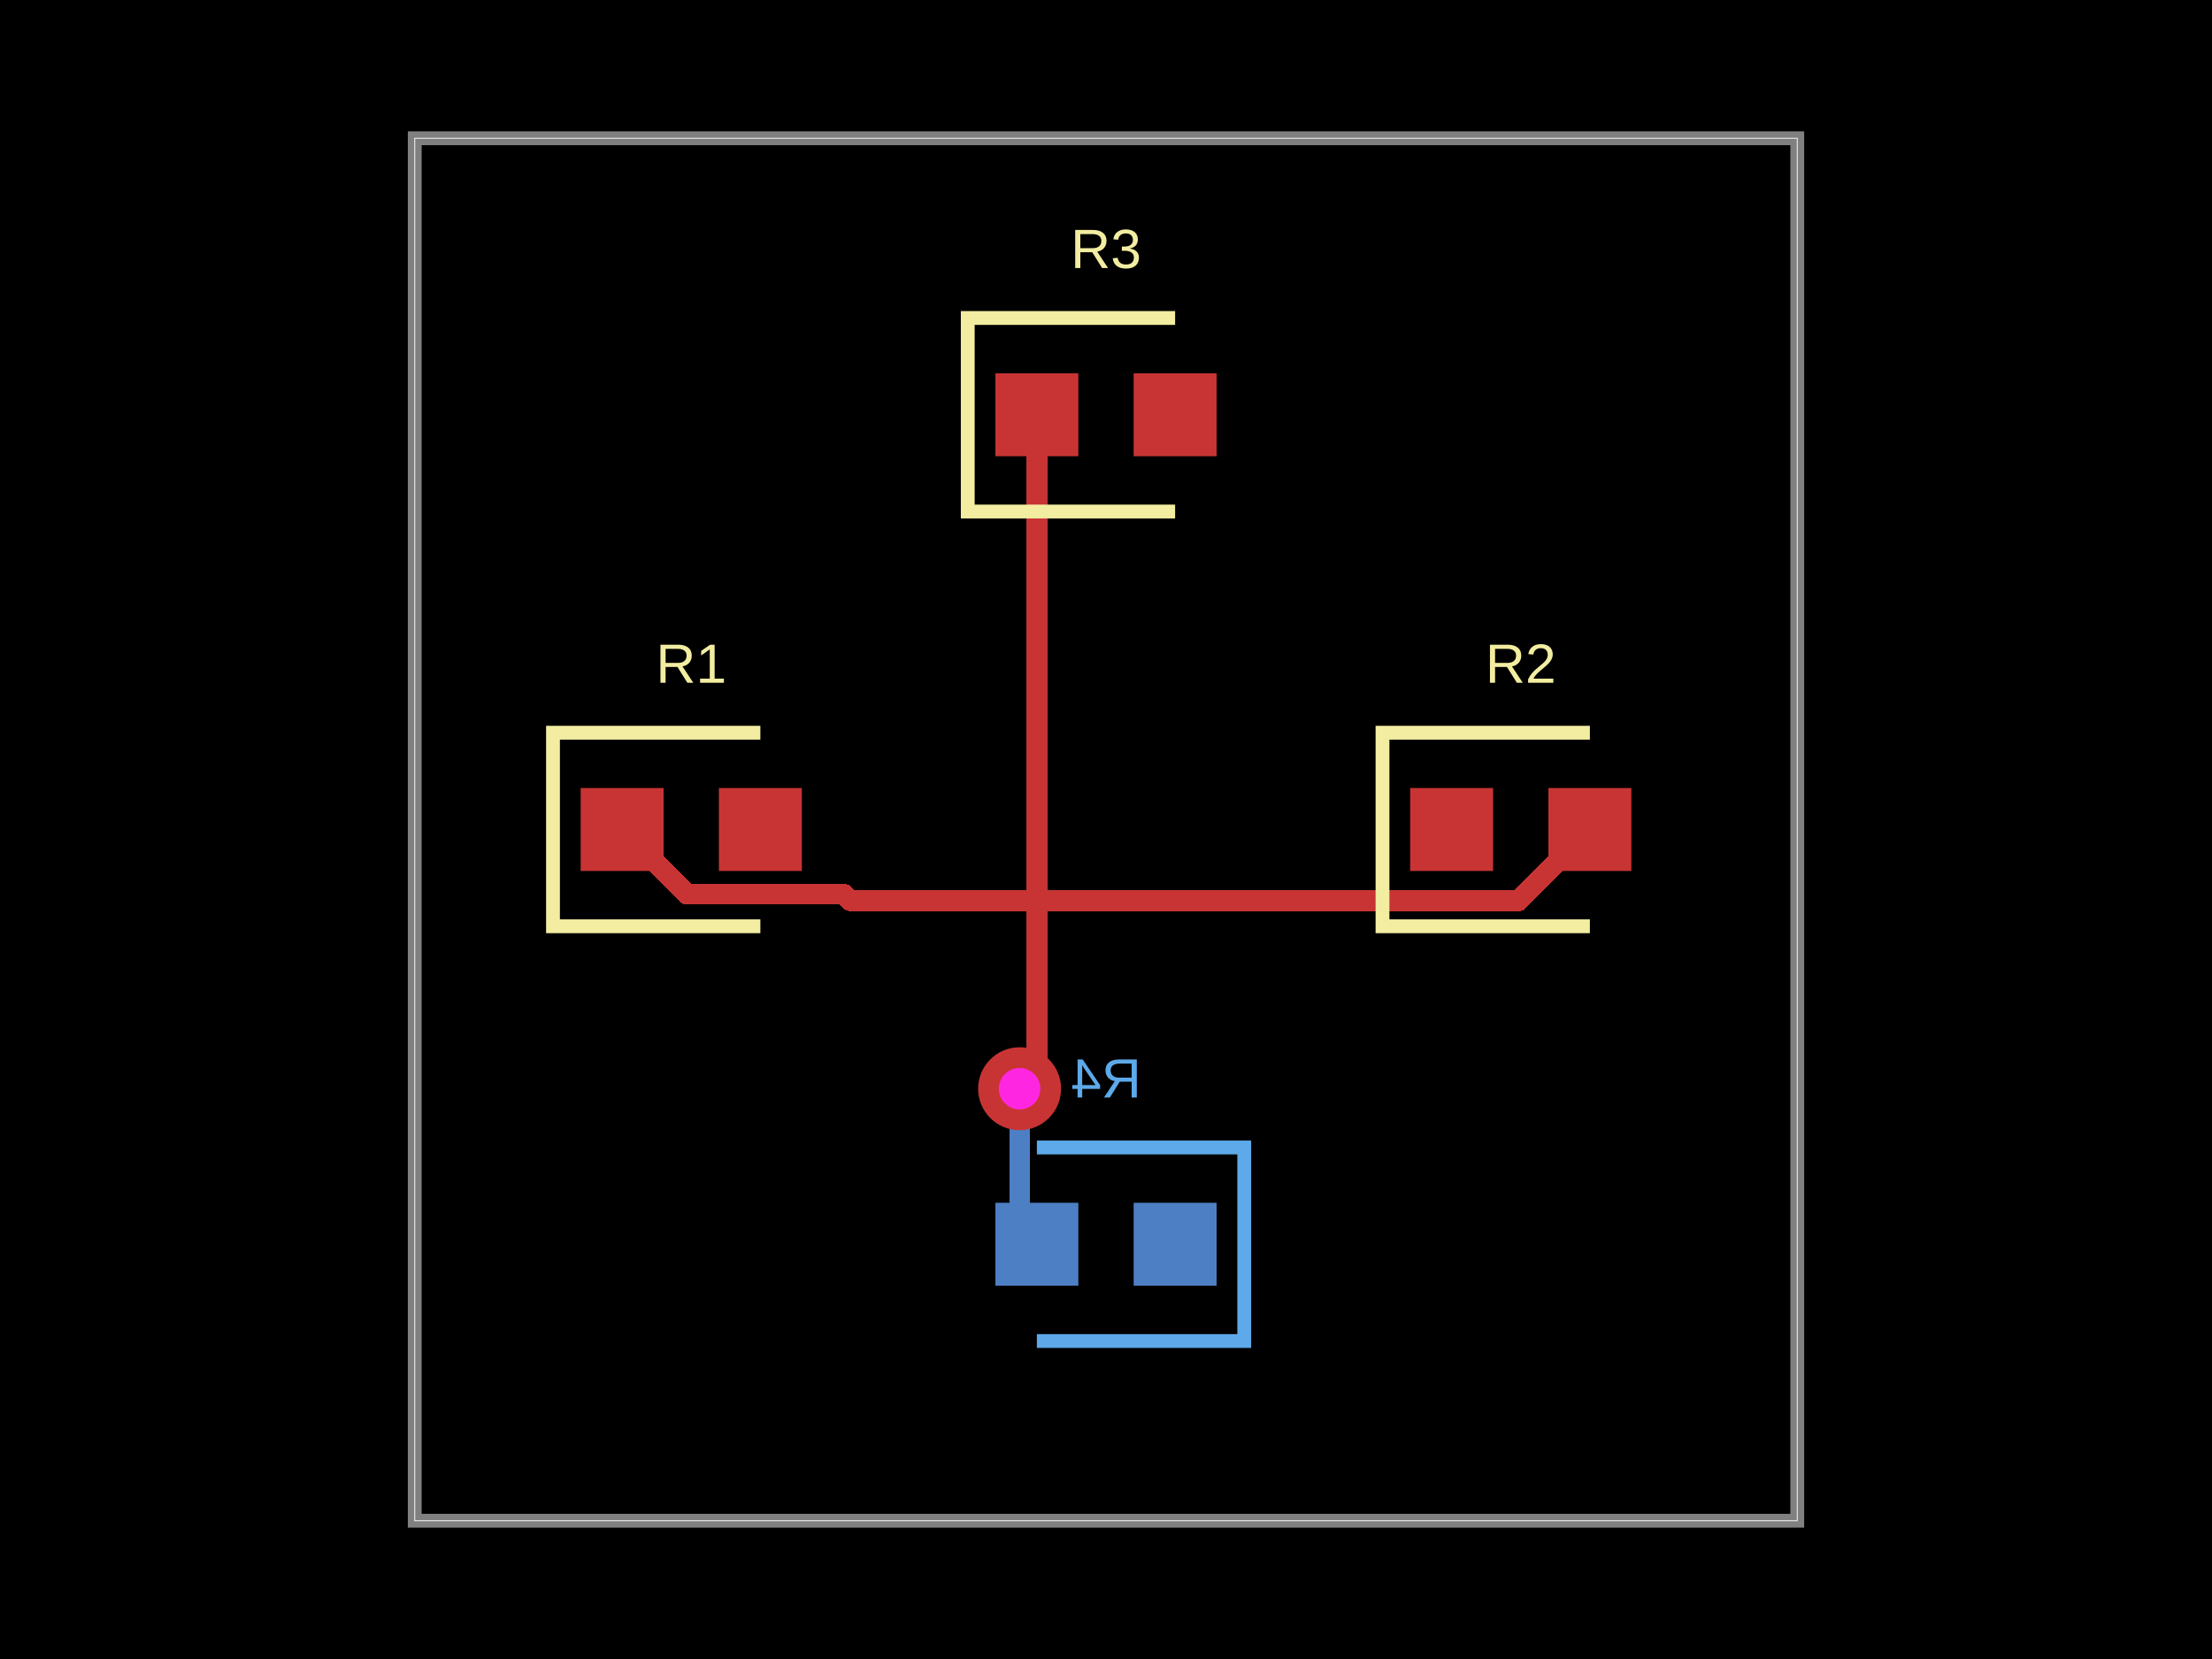
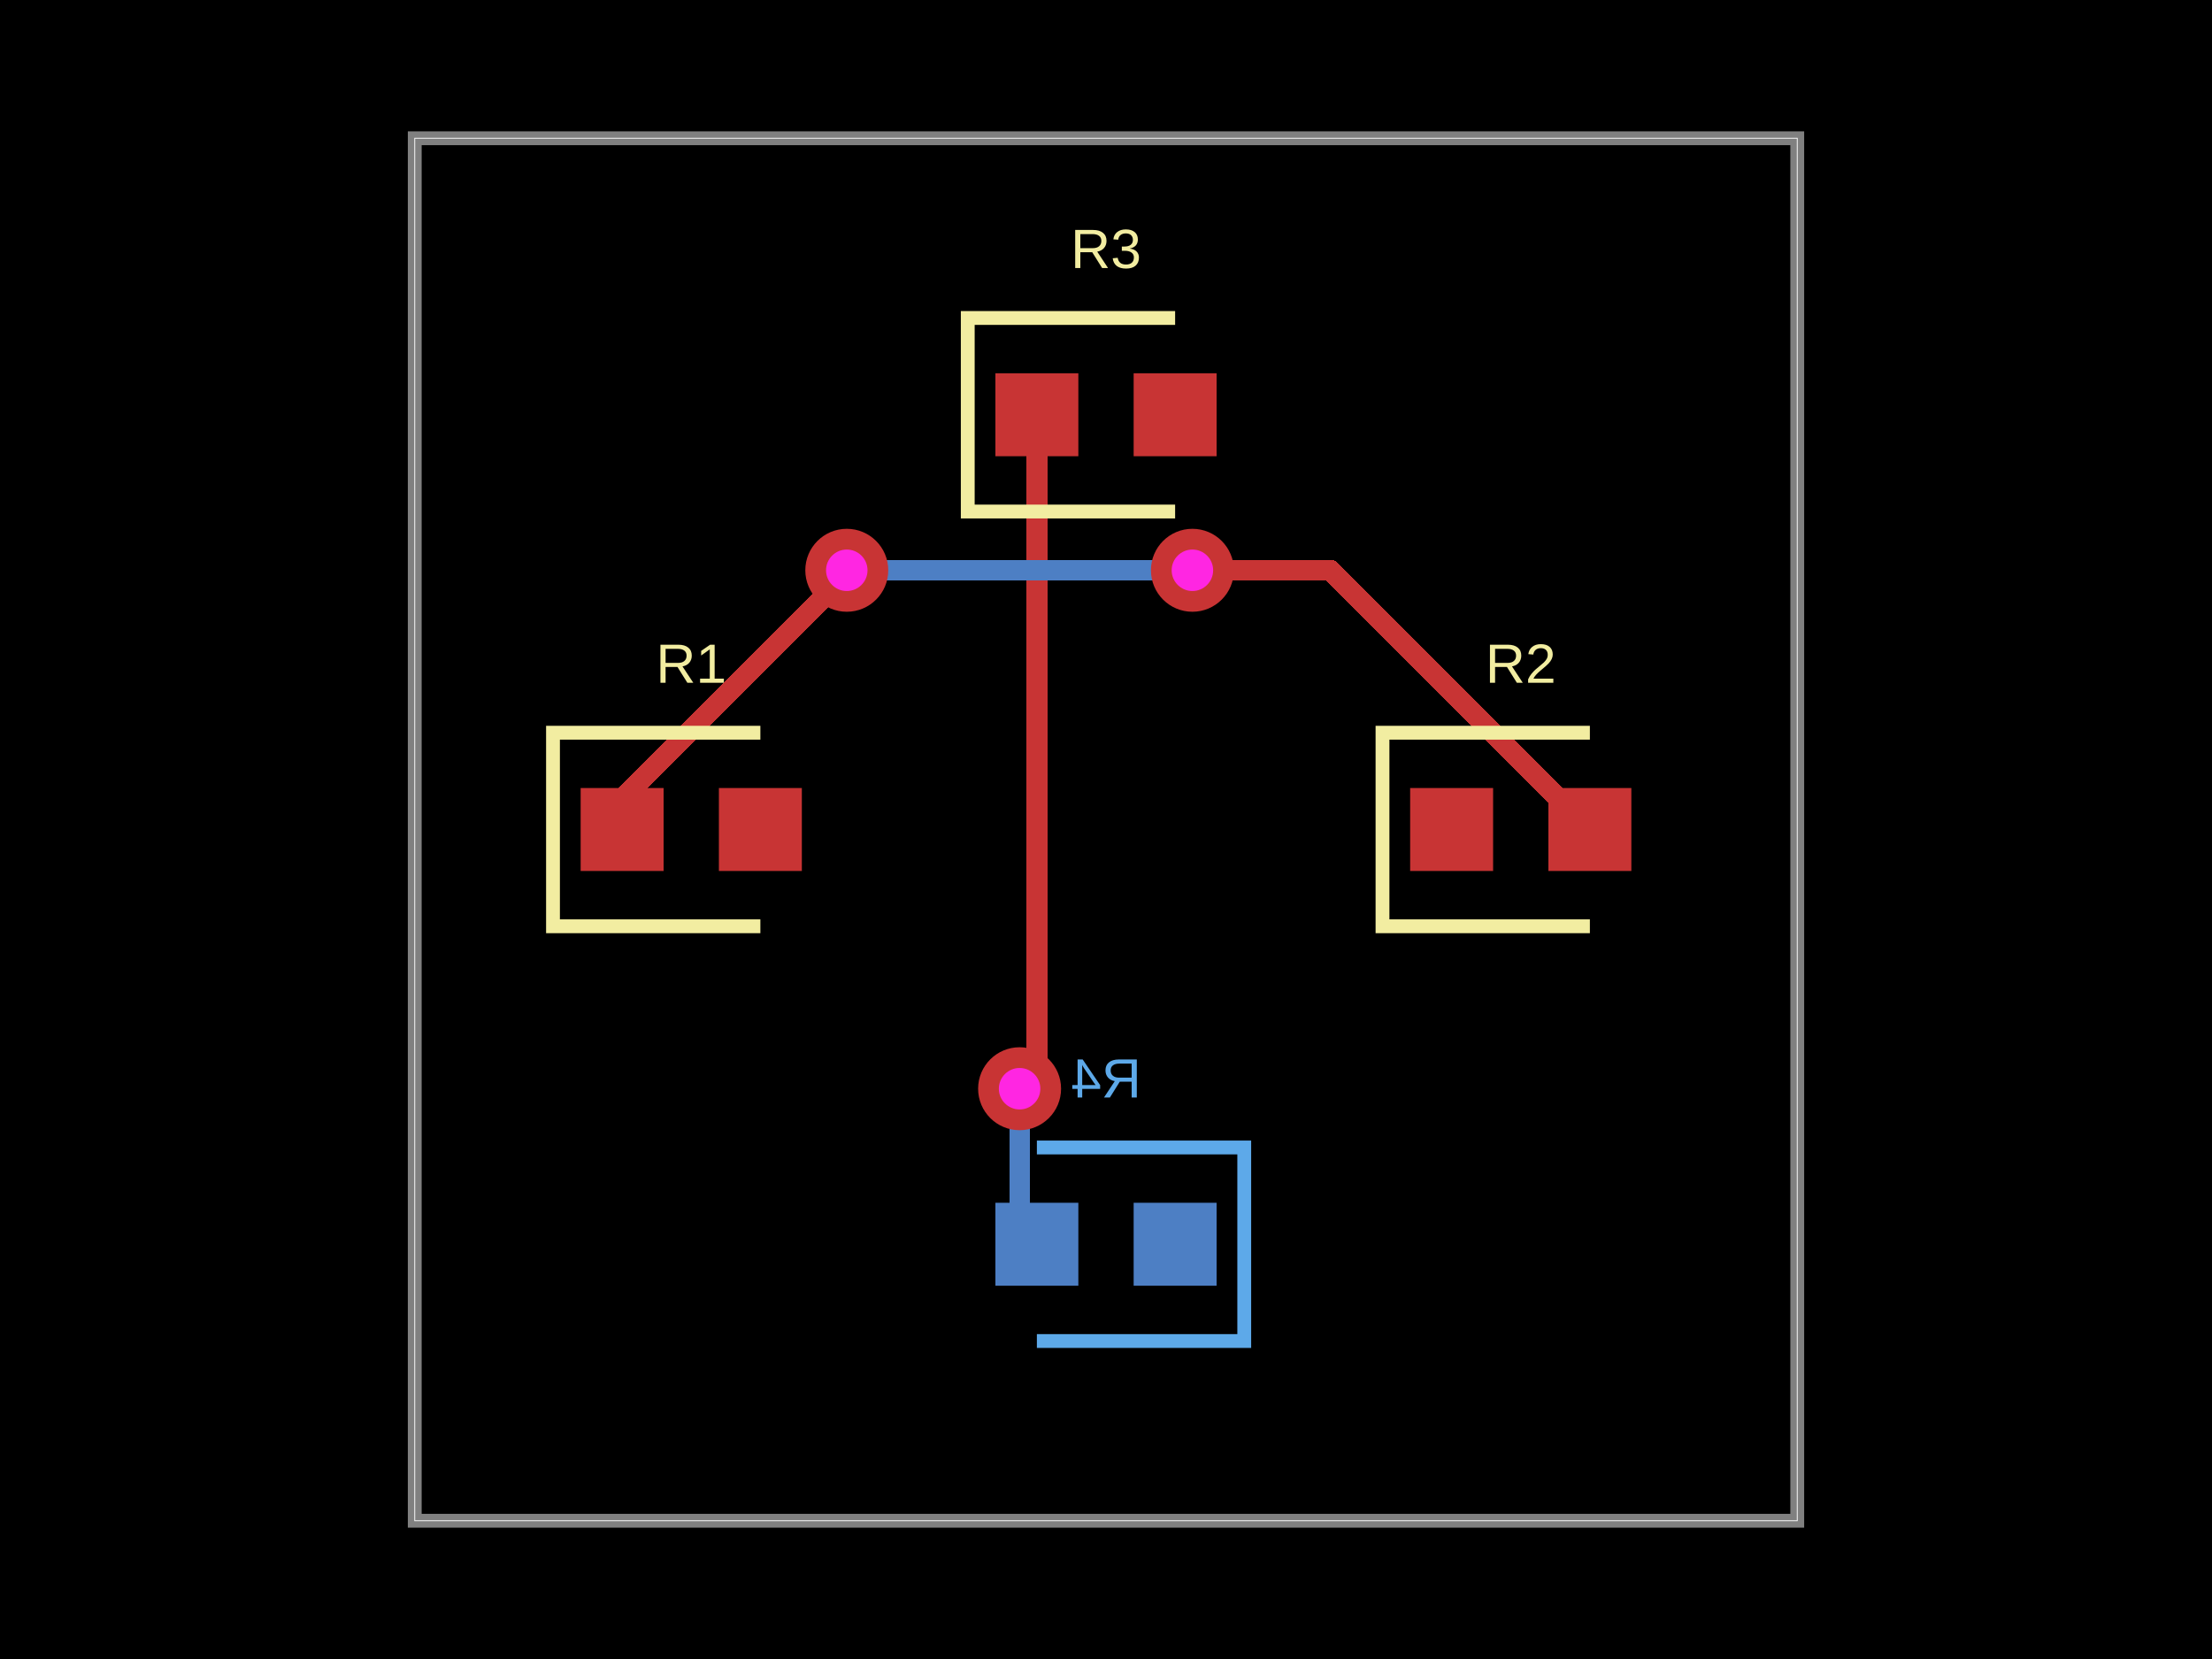
<svg xmlns="http://www.w3.org/2000/svg" width="800" height="600">
  <style />
  <rect class="boundary" x="0" y="0" fill="#000" width="800" height="600" />
  <rect class="pcb-boundary" fill="none" stroke="#fff" stroke-width="0.3" x="150" y="50" width="500" height="500" />
  <path class="pcb-board" d="M 150 550 L 650 550 L 650 50 L 150 50 Z" fill="none" stroke="rgba(255, 255, 255, 0.5)" stroke-width="5" />
  <g transform="translate(250, 300) rotate(0) scale(1, -1)">
    <rect class="pcb-component" x="-40" y="-15" width="80" height="30" />
    <rect class="pcb-component-outline" x="-40" y="-15" width="80" height="30" />
  </g>
  <g transform="translate(550, 300) rotate(0) scale(1, -1)">
    <rect class="pcb-component" x="-40" y="-15" width="80" height="30" />
    <rect class="pcb-component-outline" x="-40" y="-15" width="80" height="30" />
  </g>
  <g transform="translate(400, 150) rotate(0) scale(1, -1)">
    <rect class="pcb-component" x="-40" y="-15" width="80" height="30" />
    <rect class="pcb-component-outline" x="-40" y="-15" width="80" height="30" />
  </g>
  <g transform="translate(400, 450) rotate(0) scale(1, -1)">
    <rect class="pcb-component" x="-40" y="-15" width="80" height="30" />
    <rect class="pcb-component-outline" x="-40" y="-15" width="80" height="30" />
  </g>
  <rect class="pcb-pad" fill="rgb(200, 52, 52)" x="210" y="285" width="30" height="30" />
  <rect class="pcb-pad" fill="rgb(200, 52, 52)" x="260" y="285" width="30" height="30" />
  <rect class="pcb-pad" fill="rgb(200, 52, 52)" x="510" y="285" width="30" height="30" />
  <rect class="pcb-pad" fill="rgb(200, 52, 52)" x="560" y="285" width="30" height="30" />
  <rect class="pcb-pad" fill="rgb(200, 52, 52)" x="360" y="135" width="30" height="30" />
  <rect class="pcb-pad" fill="rgb(200, 52, 52)" x="410" y="135" width="30" height="30" />
  <rect class="pcb-pad" fill="rgb(77, 127, 196)" x="410" y="435" width="30" height="30" />
  <rect class="pcb-pad" fill="rgb(77, 127, 196)" x="360" y="435" width="30" height="30" />
  <path class="pcb-trace" stroke="rgb(77, 127, 196)" fill="none" d="M 368.75 393.75 L 368.75 393.75" stroke-width="7.5" stroke-linecap="round" stroke-linejoin="round" shape-rendering="crispEdges" data-layer="bottom" />
  <path class="pcb-trace" stroke="rgb(77, 127, 196)" fill="none" d="M 368.75 393.75 L 368.75 443.75" stroke-width="7.5" stroke-linecap="round" stroke-linejoin="round" shape-rendering="crispEdges" data-layer="bottom" />
  <path class="pcb-trace" stroke="rgb(77, 127, 196)" fill="none" d="M 368.75 443.75 L 375 450" stroke-width="7.5" stroke-linecap="round" stroke-linejoin="round" shape-rendering="crispEdges" data-layer="bottom" />
-   <path class="pcb-trace" stroke="rgb(200, 52, 52)" fill="none" d="M 375 150 L 375 382.129" stroke-width="7.5" stroke-linecap="round" stroke-linejoin="round" shape-rendering="crispEdges" data-layer="top" />
-   <path class="pcb-trace" stroke="rgb(200, 52, 52)" fill="none" d="M 375 382.129 L 368.75 388.379" stroke-width="7.5" stroke-linecap="round" stroke-linejoin="round" shape-rendering="crispEdges" data-layer="top" />
-   <path class="pcb-trace" stroke="rgb(200, 52, 52)" fill="none" d="M 368.75 388.379 L 368.75 393.75" stroke-width="7.5" stroke-linecap="round" stroke-linejoin="round" shape-rendering="crispEdges" data-layer="top" />
-   <path class="pcb-trace" stroke="rgb(200, 52, 52)" fill="none" d="M 225 300 L 248.438 323.438" stroke-width="7.5" stroke-linecap="round" stroke-linejoin="round" shape-rendering="crispEdges" data-layer="top" />
-   <path class="pcb-trace" stroke="rgb(200, 52, 52)" fill="none" d="M 248.438 323.438 L 305.265 323.438" stroke-width="7.5" stroke-linecap="round" stroke-linejoin="round" shape-rendering="crispEdges" data-layer="top" />
-   <path class="pcb-trace" stroke="rgb(200, 52, 52)" fill="none" d="M 305.265 323.438 L 307.582 325.755" stroke-width="7.5" stroke-linecap="round" stroke-linejoin="round" shape-rendering="crispEdges" data-layer="top" />
-   <path class="pcb-trace" stroke="rgb(200, 52, 52)" fill="none" d="M 307.582 325.755 L 378.018 325.755" stroke-width="7.5" stroke-linecap="round" stroke-linejoin="round" shape-rendering="crispEdges" data-layer="top" />
-   <path class="pcb-trace" stroke="rgb(200, 52, 52)" fill="none" d="M 378.018 325.755 L 549.245 325.755" stroke-width="7.5" stroke-linecap="round" stroke-linejoin="round" shape-rendering="crispEdges" data-layer="top" />
-   <path class="pcb-trace" stroke="rgb(200, 52, 52)" fill="none" d="M 549.245 325.755 L 575 300" stroke-width="7.5" stroke-linecap="round" stroke-linejoin="round" shape-rendering="crispEdges" data-layer="top" />
+   <path class="pcb-trace" stroke="rgb(200, 52, 52)" fill="none" d="M 375 150 L 375 382.255" stroke-width="7.5" stroke-linecap="round" stroke-linejoin="round" shape-rendering="crispEdges" data-layer="top" />
+   <path class="pcb-trace" stroke="rgb(200, 52, 52)" fill="none" d="M 375 382.255 L 368.75 388.505" stroke-width="7.5" stroke-linecap="round" stroke-linejoin="round" shape-rendering="crispEdges" data-layer="top" />
+   <path class="pcb-trace" stroke="rgb(200, 52, 52)" fill="none" d="M 368.75 388.505 L 368.75 393.75" stroke-width="7.5" stroke-linecap="round" stroke-linejoin="round" shape-rendering="crispEdges" data-layer="top" />
+   <path class="pcb-trace" stroke="rgb(77, 127, 196)" fill="none" d="M 306.25 206.25 L 306.25 206.25" stroke-width="7.5" stroke-linecap="round" stroke-linejoin="round" shape-rendering="crispEdges" data-layer="bottom" />
+   <path class="pcb-trace" stroke="rgb(77, 127, 196)" fill="none" d="M 306.25 206.25 L 430.701 206.25" stroke-width="7.5" stroke-linecap="round" stroke-linejoin="round" shape-rendering="crispEdges" data-layer="bottom" />
+   <path class="pcb-trace" stroke="rgb(77, 127, 196)" fill="none" d="M 430.701 206.25 L 430.701 206.25" stroke-width="7.5" stroke-linecap="round" stroke-linejoin="round" shape-rendering="crispEdges" data-layer="bottom" />
+   <path class="pcb-trace" stroke="rgb(77, 127, 196)" fill="none" d="M 430.701 206.25 L 431.25 206.25" stroke-width="7.5" stroke-linecap="round" stroke-linejoin="round" shape-rendering="crispEdges" data-layer="bottom" />
+   <path class="pcb-trace" stroke="rgb(200, 52, 52)" fill="none" d="M 225 300 L 225 288.811" stroke-width="7.5" stroke-linecap="round" stroke-linejoin="round" shape-rendering="crispEdges" data-layer="top" />
+   <path class="pcb-trace" stroke="rgb(200, 52, 52)" fill="none" d="M 225 288.811 L 298.384 215.427" stroke-width="7.5" stroke-linecap="round" stroke-linejoin="round" shape-rendering="crispEdges" data-layer="top" />
+   <path class="pcb-trace" stroke="rgb(200, 52, 52)" fill="none" d="M 298.384 215.427 L 306.25 206.25" stroke-width="7.5" stroke-linecap="round" stroke-linejoin="round" shape-rendering="crispEdges" data-layer="top" />
+   <path class="pcb-trace" stroke="rgb(200, 52, 52)" fill="none" d="M 431.25 206.25 L 431.25 206.25" stroke-width="7.5" stroke-linecap="round" stroke-linejoin="round" shape-rendering="crispEdges" data-layer="top" />
+   <path class="pcb-trace" stroke="rgb(200, 52, 52)" fill="none" d="M 431.25 206.25 L 481.25 206.25" stroke-width="7.5" stroke-linecap="round" stroke-linejoin="round" shape-rendering="crispEdges" data-layer="top" />
+   <path class="pcb-trace" stroke="rgb(200, 52, 52)" fill="none" d="M 481.25 206.25 L 575 300" stroke-width="7.5" stroke-linecap="round" stroke-linejoin="round" shape-rendering="crispEdges" data-layer="top" />
  <g>
    <circle class="pcb-hole-outer" fill="rgb(200, 52, 52)" cx="368.75" cy="393.75" r="15" />
    <circle class="pcb-hole-inner" fill="rgb(255, 38, 226)" cx="368.75" cy="393.75" r="7.5" />
+   </g>
+   <g>
+     <circle class="pcb-hole-outer" fill="rgb(200, 52, 52)" cx="306.25" cy="206.25" r="15" />
+     <circle class="pcb-hole-inner" fill="rgb(255, 38, 226)" cx="306.25" cy="206.25" r="7.5" />
+   </g>
+   <g>
+     <circle class="pcb-hole-outer" fill="rgb(200, 52, 52)" cx="431.25" cy="206.25" r="15" />
+     <circle class="pcb-hole-inner" fill="rgb(255, 38, 226)" cx="431.25" cy="206.25" r="7.5" />
  </g>
  <path class="pcb-silkscreen pcb-silkscreen-top" d="M 275 265 L 200 265 L 200 335 L 275 335" fill="none" stroke="#f2eda1" stroke-width="5" data-pcb-component-id="pcb_component_0" data-pcb-silkscreen-path-id="pcb_silkscreen_path_0" />
  <path class="pcb-silkscreen pcb-silkscreen-top" d="M 575 265 L 500 265 L 500 335 L 575 335" fill="none" stroke="#f2eda1" stroke-width="5" data-pcb-component-id="pcb_component_1" data-pcb-silkscreen-path-id="pcb_silkscreen_path_1" />
  <path class="pcb-silkscreen pcb-silkscreen-top" d="M 425 115 L 350 115 L 350 185 L 425 185" fill="none" stroke="#f2eda1" stroke-width="5" data-pcb-component-id="pcb_component_2" data-pcb-silkscreen-path-id="pcb_silkscreen_path_2" />
  <path class="pcb-silkscreen pcb-silkscreen-bottom" d="M 375 415 L 450 415 L 450 485 L 375 485" fill="none" stroke="#5da9e9" stroke-width="5" data-pcb-component-id="pcb_component_3" data-pcb-silkscreen-path-id="pcb_silkscreen_path_3" />
  <text x="0" y="0" fill="#f2eda1" font-family="Arial, sans-serif" font-size="20" text-anchor="middle" dominant-baseline="central" transform="matrix(1,0,0,1,250,240)" class="pcb-silkscreen-text pcb-silkscreen-top" data-pcb-silkscreen-text-id="pcb_component_0" stroke="#f2eda1" stroke-width="0">R1</text>
  <text x="0" y="0" fill="#f2eda1" font-family="Arial, sans-serif" font-size="20" text-anchor="middle" dominant-baseline="central" transform="matrix(1,0,0,1,550,240)" class="pcb-silkscreen-text pcb-silkscreen-top" data-pcb-silkscreen-text-id="pcb_component_1" stroke="#f2eda1" stroke-width="0">R2</text>
  <text x="0" y="0" fill="#f2eda1" font-family="Arial, sans-serif" font-size="20" text-anchor="middle" dominant-baseline="central" transform="matrix(1,0,0,1,400,90)" class="pcb-silkscreen-text pcb-silkscreen-top" data-pcb-silkscreen-text-id="pcb_component_2" stroke="#f2eda1" stroke-width="0">R3</text>
  <text x="0" y="0" fill="#5da9e9" font-family="Arial, sans-serif" font-size="20" text-anchor="middle" dominant-baseline="central" transform="matrix(-1,0,0,1,400,390)" class="pcb-silkscreen-text pcb-silkscreen-bottom" data-pcb-silkscreen-text-id="pcb_component_3" stroke="#5da9e9" stroke-width="0">R4</text>
</svg>
